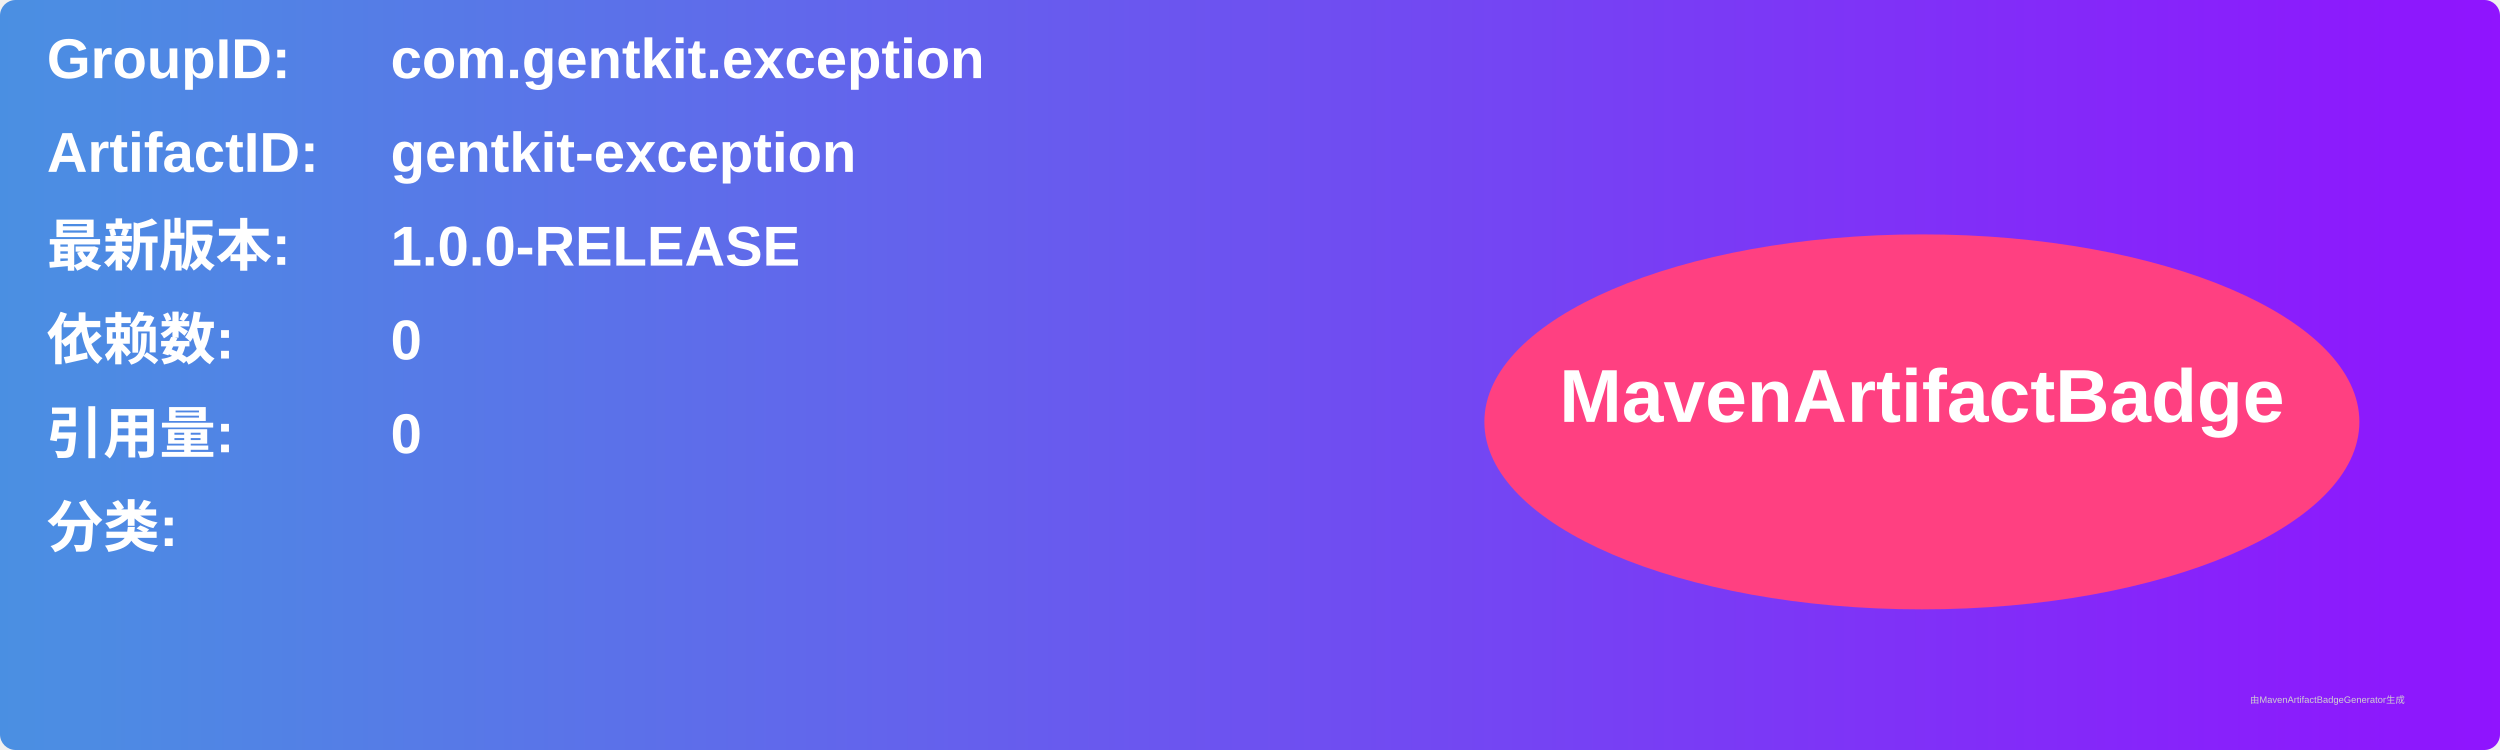
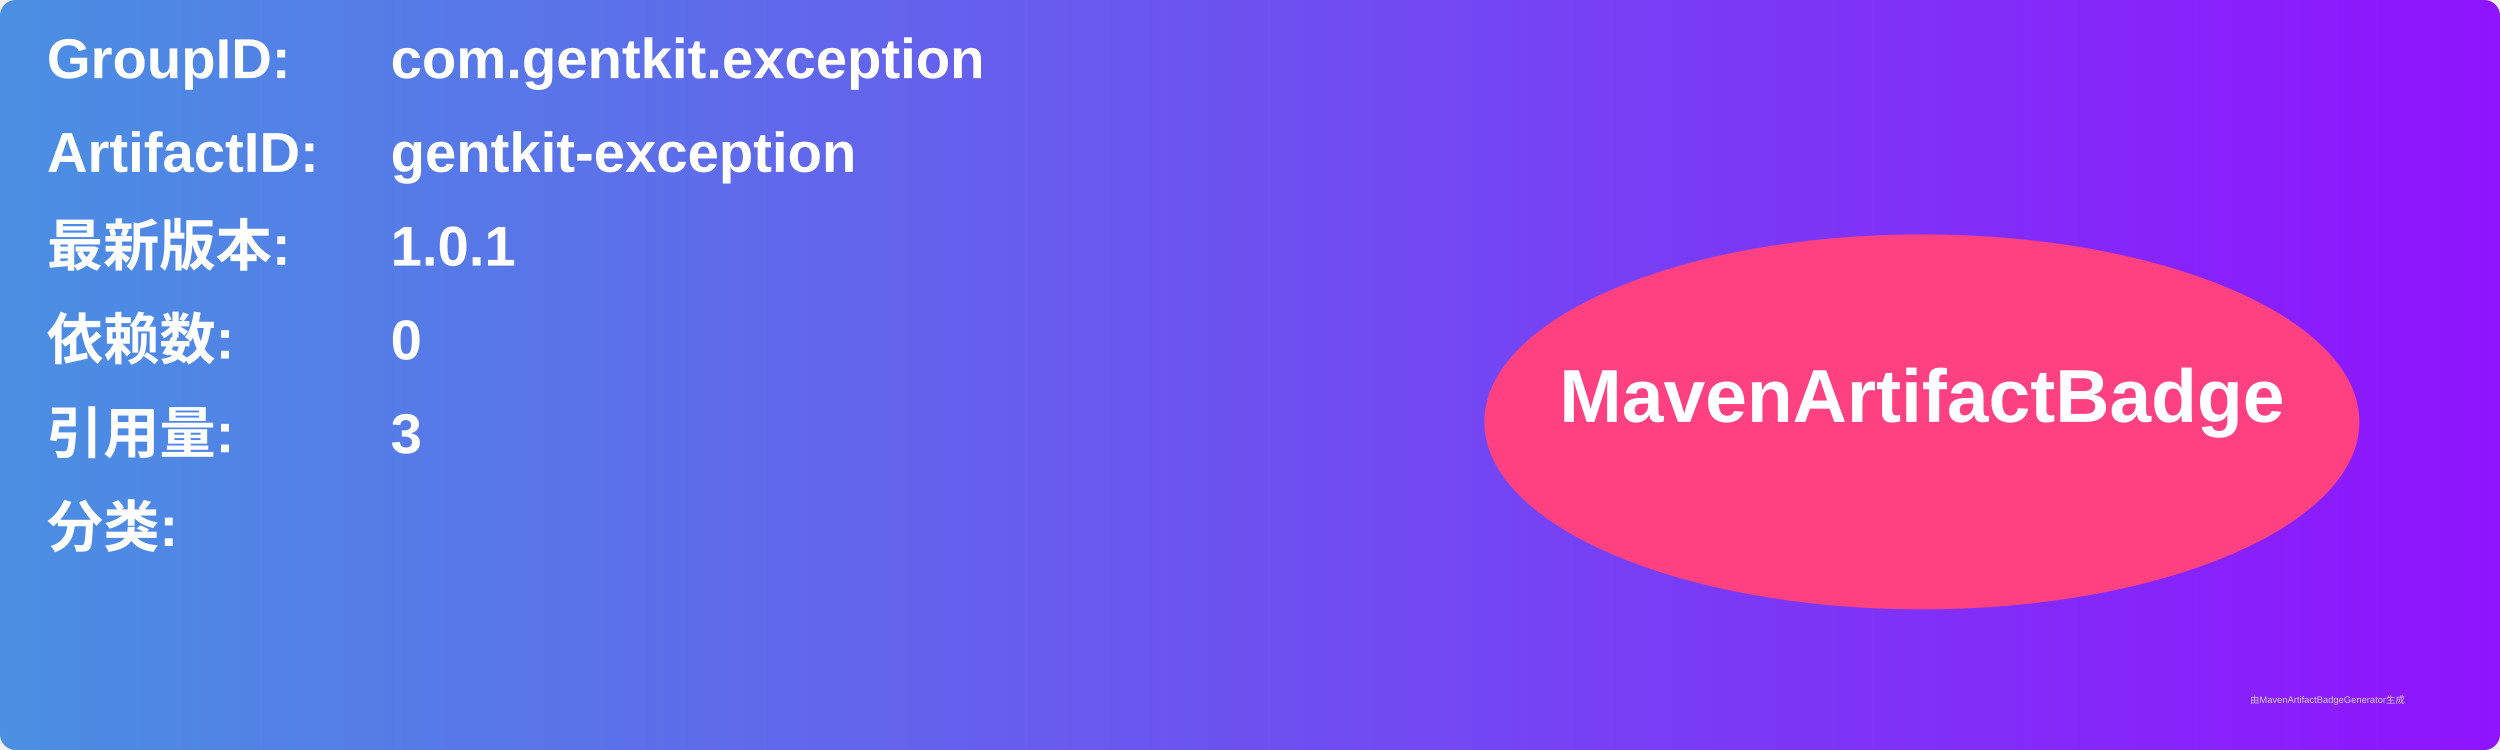
<svg xmlns="http://www.w3.org/2000/svg" width="800" height="240" viewBox="0 0 800 240">
  <linearGradient id="grad" x1="0%" y1="0%" x2="100%" y2="0%">
    <stop offset="0%" stop-color="#4a90e2" />
    <stop offset="100%" stop-color="#9013fe" />
  </linearGradient>
  <rect width="100%" height="100%" rx="5" ry="5" fill="url(#grad)" />
  <g transform="translate(15, 15)">
    <text x="0" y="10" font-family="Arial" font-size="18" fill="white" font-weight="bold" width="260">GroupID:</text>
    <text x="110" y="10" font-family="Arial" font-size="18" fill="white" font-weight="bold" width="460">com.gentkit.exception</text>
    <text x="0" y="40" font-family="Arial" font-size="18" fill="white" font-weight="bold" width="260">ArtifactID:</text>
    <text x="110" y="40" font-family="Arial" font-size="18" fill="white" font-weight="bold" width="460">gentkit-exception</text>
    <text x="0" y="70" font-family="Arial" font-size="18" fill="white" font-weight="bold">最新版本:</text>
    <text x="110" y="70" font-family="Arial" font-size="18" fill="white" font-weight="bold">
-       <tspan font-weight="bold">1.0.0-RELEASE</tspan>
+       <tspan font-weight="bold">1.0.1</tspan>
    </text>
    <text x="0" y="100" font-family="Arial" font-size="18" fill="white" font-weight="bold">依赖数: </text>
    <text x="110" y="100" font-family="Arial" font-size="18" fill="white">
      <tspan font-weight="bold">0</tspan>
    </text>
    <text x="0" y="130" font-family="Arial" font-size="18" fill="white" font-weight="bold">引用量: </text>
    <text x="110" y="130" font-family="Arial" font-size="18" fill="white">
-       <tspan font-weight="bold">0</tspan>
+       <tspan font-weight="bold">3</tspan>
    </text>
    <text x="0" y="160" font-family="Arial" font-size="18" fill="white" font-weight="bold">分类:</text>
    <text x="10" y="190" font-family="Arial" font-size="10" fill="white">
      <tspan font-weight="bold" />
    </text>
    <ellipse cx="600" cy="120" rx="140" ry="60" fill="#ff4081" />
    <text x="600" y="120" text-anchor="middle" font-family="Arial" font-size="24" fill="white" font-weight="bold">MavenArtifactBadge</text>
  </g>
  <text x="720" y="225" font-family="Arial" font-size="3" fill="#d0d0d0">由MavenArtifactBadgeGenerator生成</text>
</svg>
